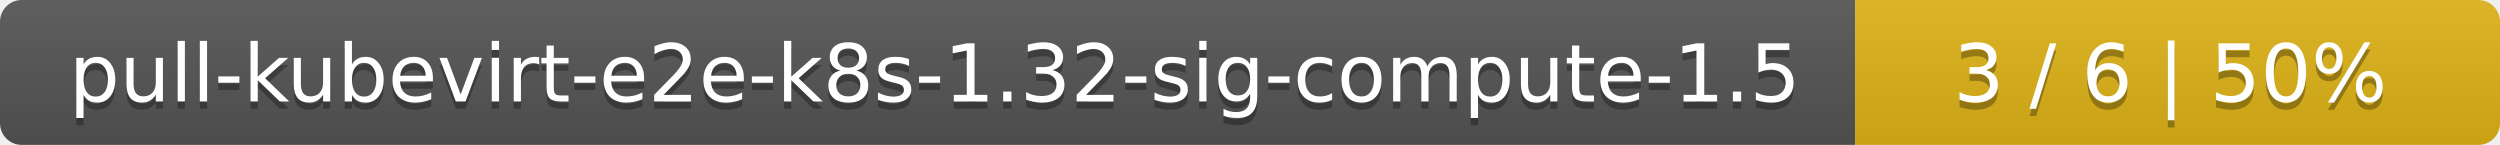
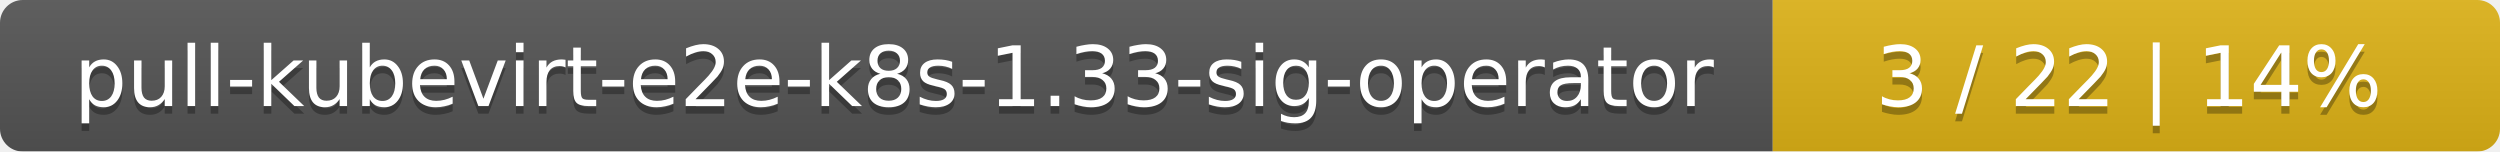
- <svg xmlns="http://www.w3.org/2000/svg" width="345" height="20">
+ <svg xmlns="http://www.w3.org/2000/svg" width="330" height="20">
  <linearGradient id="smooth" x2="0" y2="100%">
    <stop offset="0" stop-color="#bbb" stop-opacity=".1" />
    <stop offset="1" stop-opacity=".1" />
  </linearGradient>
  <mask id="round">
-     <rect width="345" height="20" rx="3" fill="#fff" />
+     <rect width="330" height="20" rx="3" fill="#fff" />
  </mask>
  <g mask="url(#round)">
-     <rect width="256" height="20" fill="#555" />
-     <rect x="256" width="89" height="20" fill="#dfb317" />
-     <rect width="345" height="20" fill="url(#smooth)" />
+     <rect width="234" height="20" fill="#555" />
+     <rect x="234" width="96" height="20" fill="#dfb317" />
+     <rect width="330" height="20" fill="url(#smooth)" />
  </g>
  <g fill="#fff" text-anchor="middle" font-family="DejaVu Sans,Verdana,Geneva,sans-serif" font-size="11">
-     <text x="129" y="15" fill="#010101" fill-opacity=".3">pull-kubevirt-e2e-k8s-1.32-sig-compute-1.5</text>
-     <text x="129" y="14">pull-kubevirt-e2e-k8s-1.32-sig-compute-1.5</text>
-     <text x="299.5" y="15" fill="#010101" fill-opacity=".3">3 / 6    |    50%</text>
-     <text x="299.5" y="14">3 / 6    |    50%</text>
+     <text x="118" y="15" fill="#010101" fill-opacity=".3">pull-kubevirt-e2e-k8s-1.33-sig-operator</text>
+     <text x="118" y="14">pull-kubevirt-e2e-k8s-1.33-sig-operator</text>
+     <text x="281" y="15" fill="#010101" fill-opacity=".3">3 / 22    |    14%</text>
+     <text x="281" y="14">3 / 22    |    14%</text>
  </g>
</svg>
